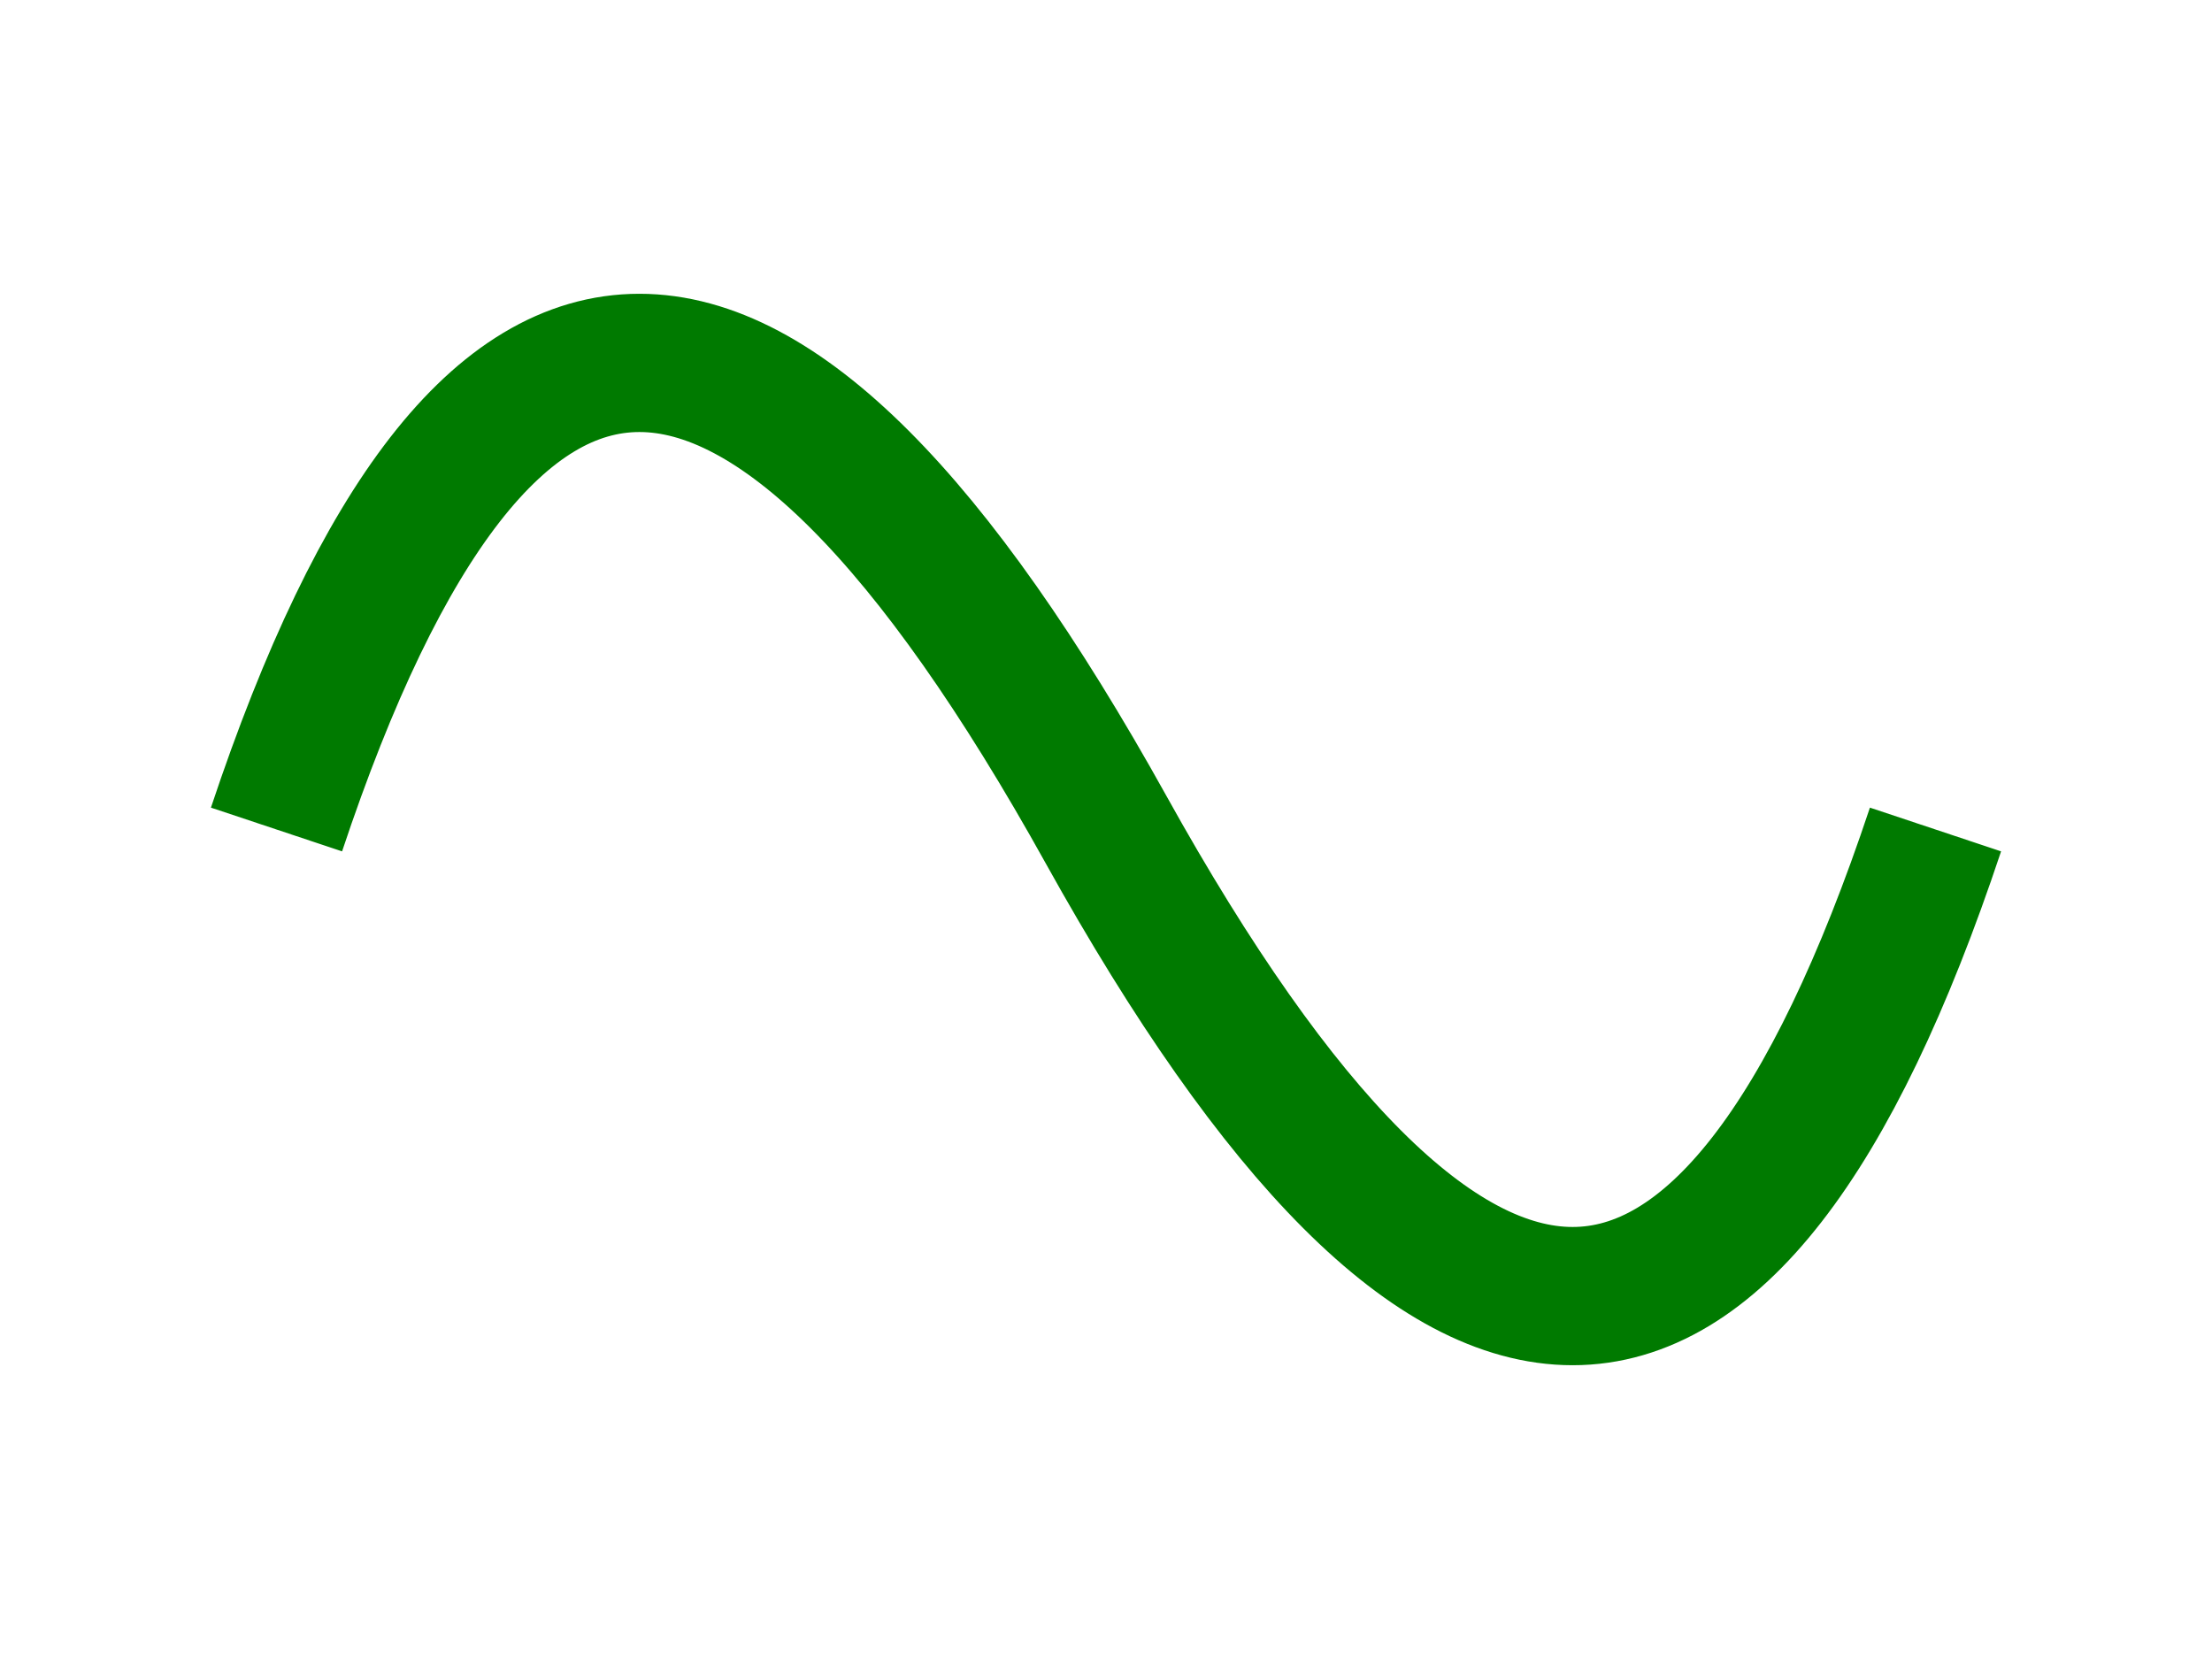
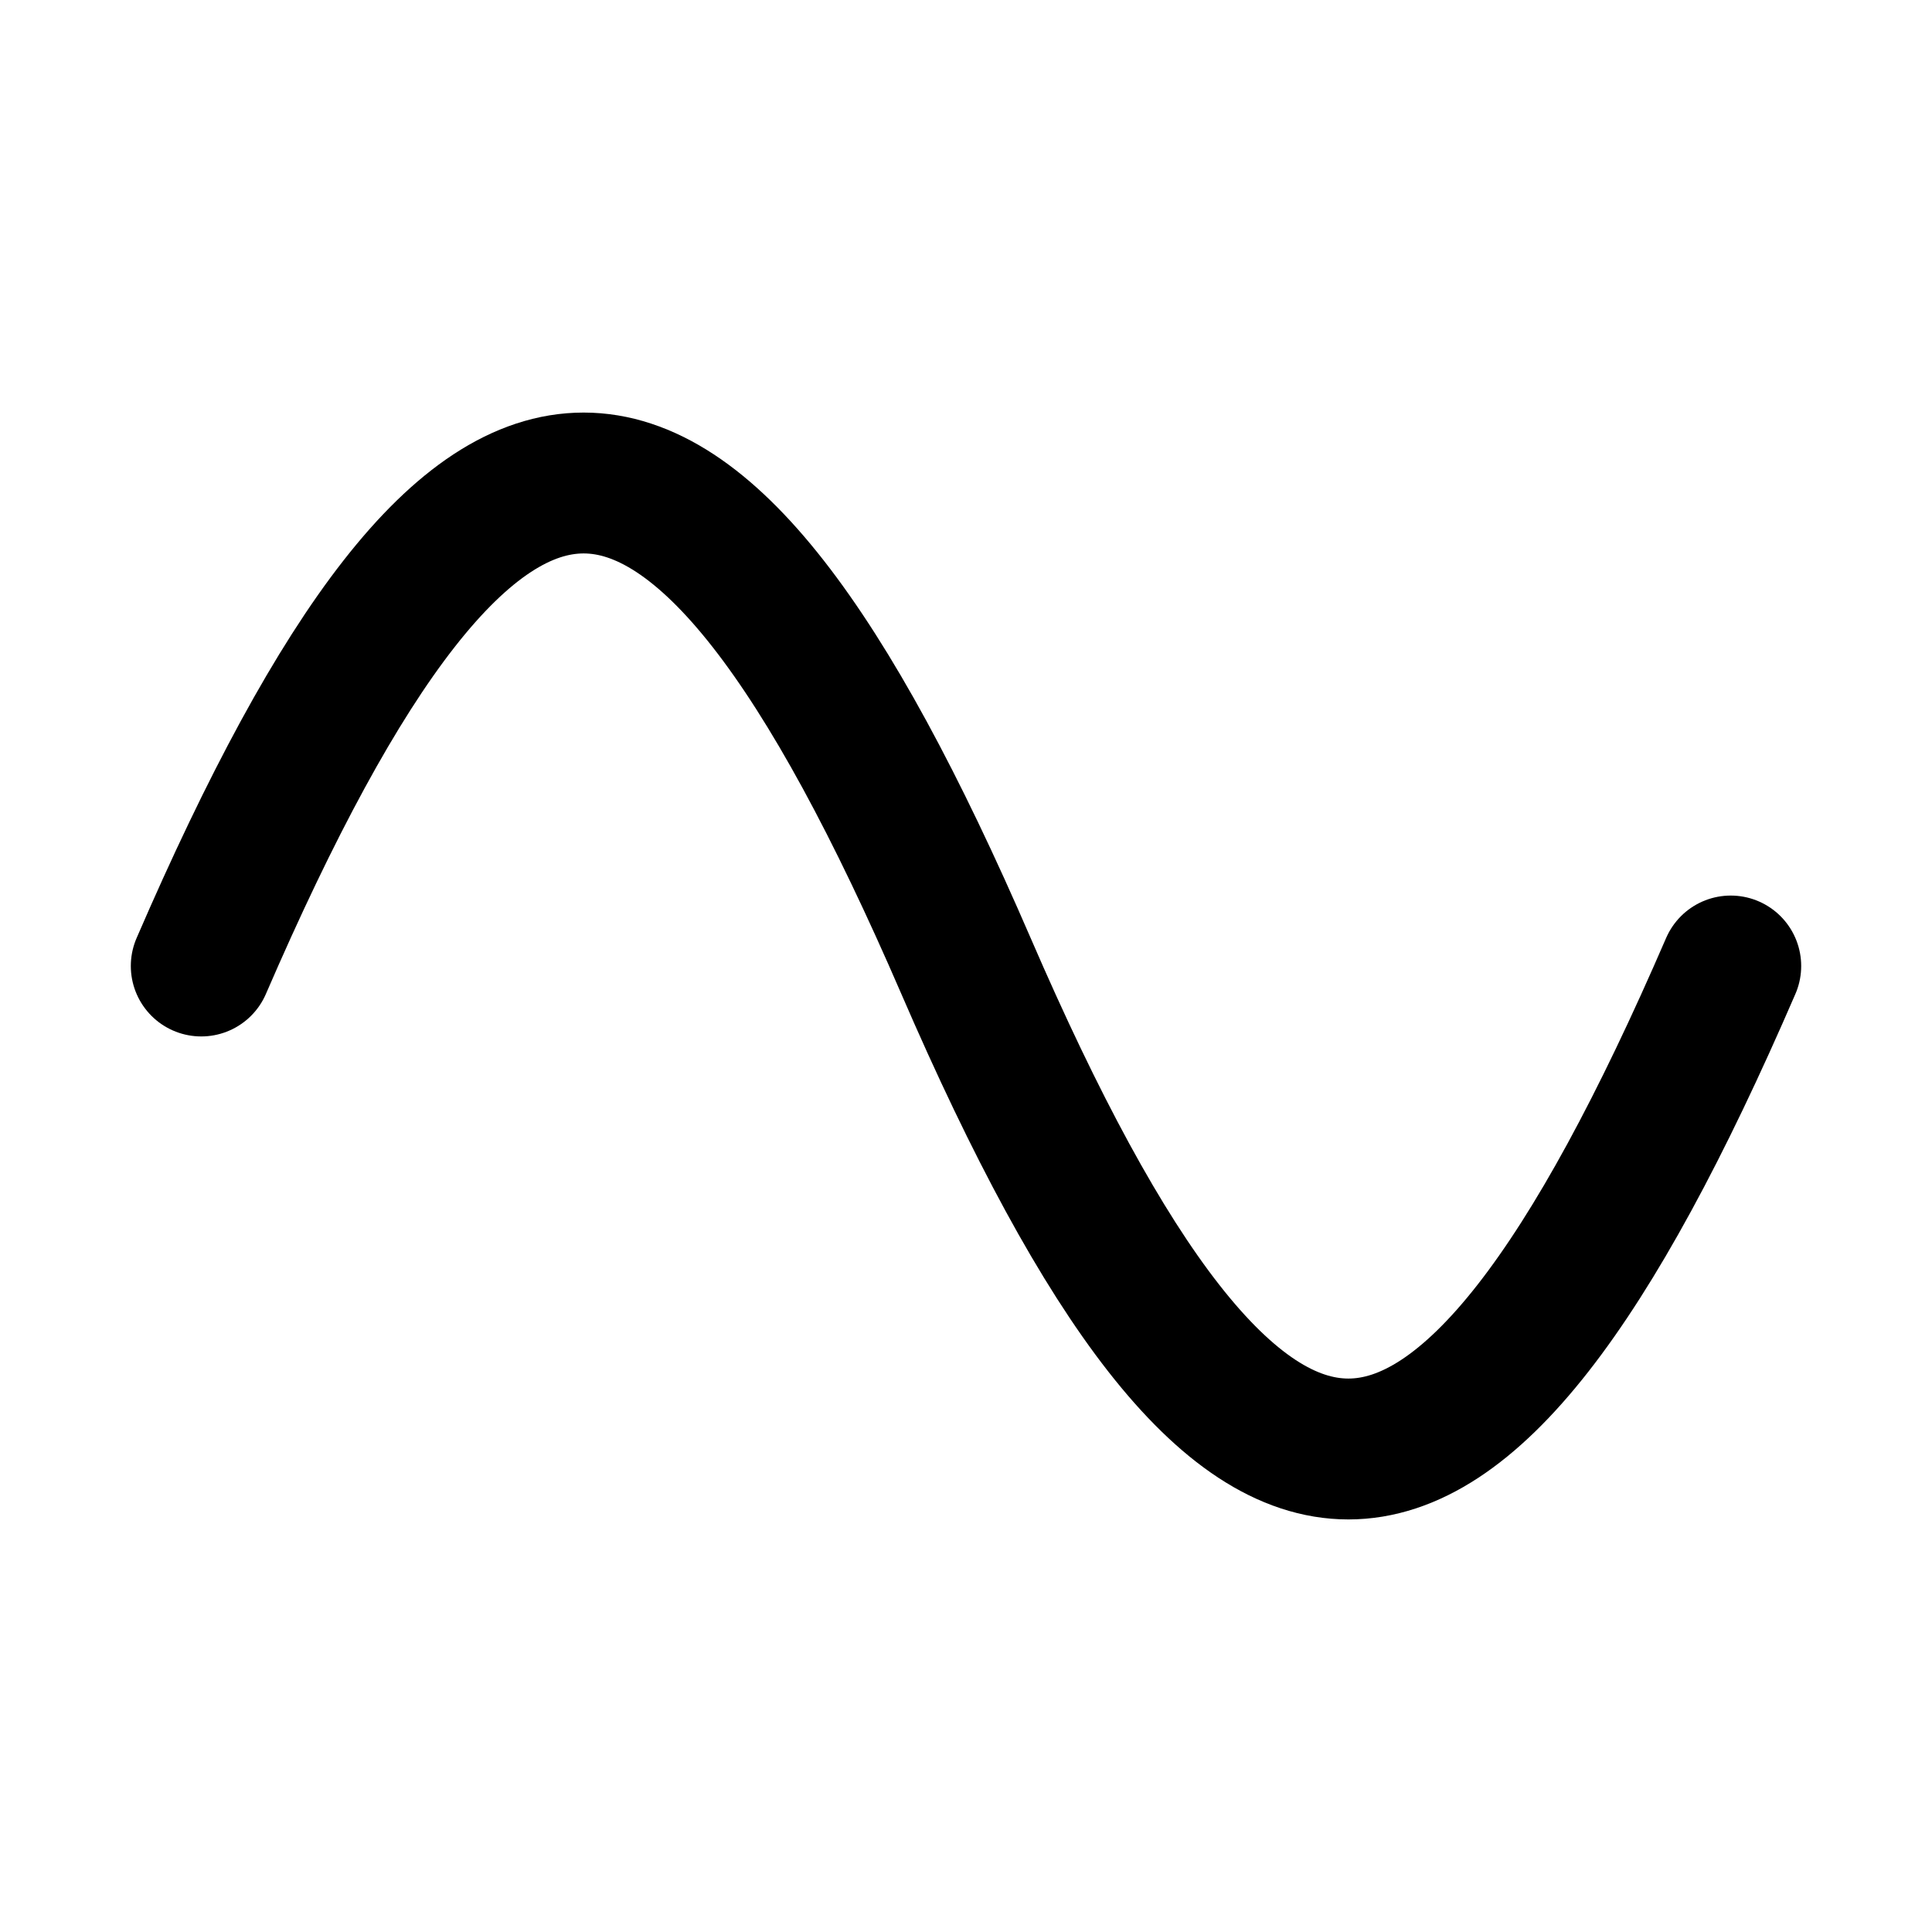
- <svg xmlns="http://www.w3.org/2000/svg" viewBox="0 0 32 24">
-   <path d="M4 12C7 3 11 3 16 12S25 21 28 12" fill="none" stroke="#007A00" stroke-width="2" />
+ <svg xmlns="http://www.w3.org/2000/svg" viewBox="0 0 24 24" width="24" height="24">
+   <g fill="none" stroke="#000" stroke-width="1.75" stroke-linecap="round" stroke-linejoin="round">
+     <path d="M2.5 12c3.46 -8 6.04 -8 9.5 0c3.46 8 6.04 8 9.5 0" />
+   </g>
</svg>
